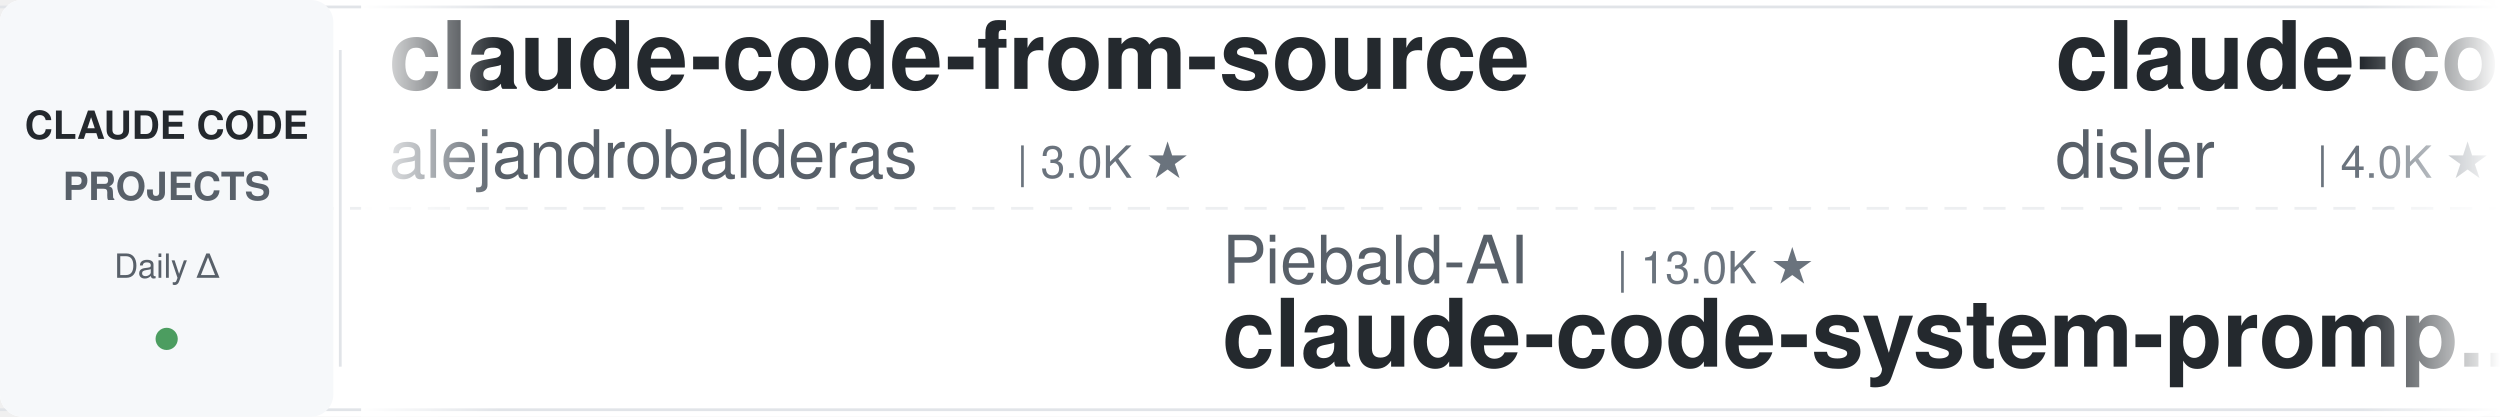
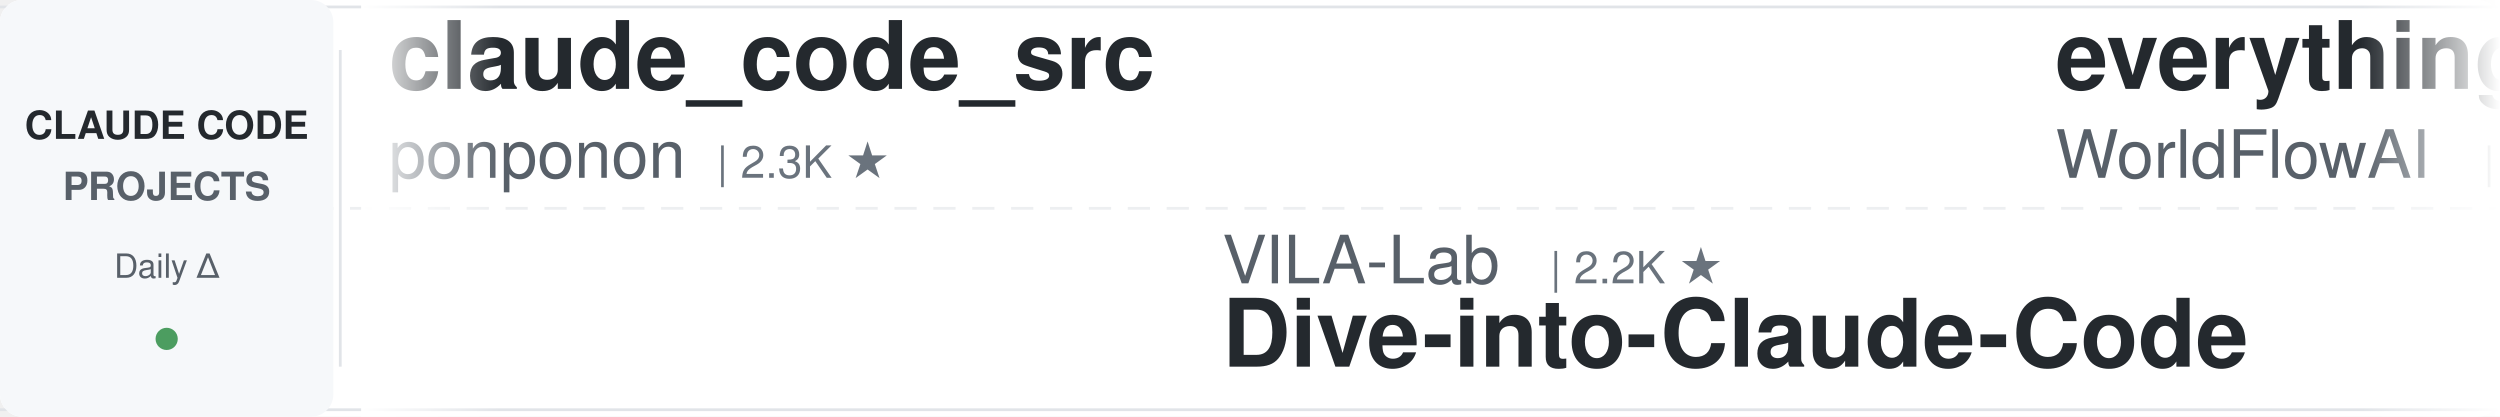
<svg xmlns="http://www.w3.org/2000/svg" width="900" height="150">
  <defs>
    <linearGradient id="leftFade" x1="0%" y1="0%" x2="100%" y2="0%">
      <stop offset="0%" style="stop-color:#ffffff;stop-opacity:1" />
      <stop offset="100%" style="stop-color:#ffffff;stop-opacity:0" />
    </linearGradient>
    <linearGradient id="rightFade" x1="0%" y1="0%" x2="100%" y2="0%">
      <stop offset="0%" style="stop-color:#ffffff;stop-opacity:0" />
      <stop offset="100%" style="stop-color:#ffffff;stop-opacity:1" />
    </linearGradient>
  </defs>
  <rect width="900" height="150" fill="#ffffff" rx="8" />
  <rect x="0" y="2" width="900" height="1" fill="#e1e4e8" />
  <rect x="0" y="147" width="900" height="1" fill="#e1e4e8" />
  <line x1="0" y1="75" x2="900" y2="75" stroke="#e1e4e8" stroke-width="1" stroke-dasharray="8 6" opacity="0.6" />
  <rect x="0" y="0" width="120" height="150" fill="#f6f8fa" rx="8" />
  <text x="60" y="50" font-family="-apple-system, BlinkMacSystemFont, 'Segoe UI', Helvetica, Arial, sans-serif" font-size="14" font-weight="600" fill="#24292e" text-anchor="middle">CLAUDE CODE</text>
  <text x="60" y="72" font-family="-apple-system, BlinkMacSystemFont, 'Segoe UI', Helvetica, Arial, sans-serif" font-size="14" font-weight="600" fill="#586069" text-anchor="middle">PROJECTS</text>
  <text x="60" y="100" font-family="-apple-system, BlinkMacSystemFont, 'Segoe UI', Helvetica, Arial, sans-serif" font-size="12" font-weight="500" fill="#586069" text-anchor="middle">Daily Δ</text>
  <circle cx="60" cy="122" r="4" fill="#22863a" opacity="0.8" />
  <rect x="122" y="18" width="1" height="114" fill="#e1e4e8" />
  <clipPath id="tickerClip">
    <rect x="130" y="0" width="770" height="150" />
  </clipPath>
  <g clip-path="url(#tickerClip)">
    <g id="tickerItems">
      <animateTransform attributeName="transform" attributeType="XML" type="translate" from="0 0" to="-3000 0" dur="54s" repeatCount="indefinite" />
      <g transform="translate(0, 0)">
-         <text x="140" y="32" font-family="-apple-system, BlinkMacSystemFont, 'Segoe UI', Helvetica, Arial, sans-serif" font-size="34" font-weight="600" fill="#24292e">claude-code-from-source</text>
-         <text x="140" y="64" font-family="-apple-system, BlinkMacSystemFont, 'Segoe UI', Helvetica, Arial, sans-serif" font-size="24" font-weight="400" fill="#586069">alejandrobalderas</text>
-         <text x="366" y="64" font-family="-apple-system, BlinkMacSystemFont, 'Segoe UI', Helvetica, Arial, sans-serif" font-size="16" font-weight="500" fill="#6a737d">| 3.0K ★</text>
+         <text x="140" y="32" font-family="-apple-system, BlinkMacSystemFont, 'Segoe UI', Helvetica, Arial, sans-serif" font-size="34" font-weight="600" fill="#24292e">claude_code_src</text>
+         <text x="140" y="64" font-family="-apple-system, BlinkMacSystemFont, 'Segoe UI', Helvetica, Arial, sans-serif" font-size="24" font-weight="400" fill="#586069">ponponon</text>
+         <text x="258" y="64" font-family="-apple-system, BlinkMacSystemFont, 'Segoe UI', Helvetica, Arial, sans-serif" font-size="16" font-weight="500" fill="#6a737d">| 2.3K ★</text>
      </g>
      <g transform="translate(300, 0)">
-         <text x="140" y="102" font-family="-apple-system, BlinkMacSystemFont, 'Segoe UI', Helvetica, Arial, sans-serif" font-size="24" font-weight="400" fill="#586069">Piebald-AI</text>
-         <text x="282" y="102" font-family="-apple-system, BlinkMacSystemFont, 'Segoe UI', Helvetica, Arial, sans-serif" font-size="16" font-weight="500" fill="#6a737d">| 13.0K ★</text>
-         <text x="140" y="132" font-family="-apple-system, BlinkMacSystemFont, 'Segoe UI', Helvetica, Arial, sans-serif" font-size="34" font-weight="600" fill="#24292e">claude-code-system-promp...</text>
+         <text x="140" y="102" font-family="-apple-system, BlinkMacSystemFont, 'Segoe UI', Helvetica, Arial, sans-serif" font-size="24" font-weight="400" fill="#586069">VILA-Lab</text>
+         <text x="258" y="102" font-family="-apple-system, BlinkMacSystemFont, 'Segoe UI', Helvetica, Arial, sans-serif" font-size="16" font-weight="500" fill="#6a737d">| 2.2K ★</text>
+         <text x="140" y="132" font-family="-apple-system, BlinkMacSystemFont, 'Segoe UI', Helvetica, Arial, sans-serif" font-size="34" font-weight="600" fill="#24292e">Dive-into-Claude-Code</text>
      </g>
      <g transform="translate(600, 0)">
-         <text x="140" y="32" font-family="-apple-system, BlinkMacSystemFont, 'Segoe UI', Helvetica, Arial, sans-serif" font-size="34" font-weight="600" fill="#24292e">claude-code-hooks-master...</text>
-         <text x="140" y="64" font-family="-apple-system, BlinkMacSystemFont, 'Segoe UI', Helvetica, Arial, sans-serif" font-size="24" font-weight="400" fill="#586069">disler</text>
-         <text x="234" y="64" font-family="-apple-system, BlinkMacSystemFont, 'Segoe UI', Helvetica, Arial, sans-serif" font-size="16" font-weight="500" fill="#6a737d">| 4.0K ★</text>
+         <text x="140" y="32" font-family="-apple-system, BlinkMacSystemFont, 'Segoe UI', Helvetica, Arial, sans-serif" font-size="34" font-weight="600" fill="#24292e">everything-claude-code</text>
+         <text x="140" y="64" font-family="-apple-system, BlinkMacSystemFont, 'Segoe UI', Helvetica, Arial, sans-serif" font-size="24" font-weight="400" fill="#586069">WorldFlowAI</text>
+         <text x="294" y="64" font-family="-apple-system, BlinkMacSystemFont, 'Segoe UI', Helvetica, Arial, sans-serif" font-size="16" font-weight="500" fill="#6a737d">| 5.6K ★</text>
      </g>
      <g transform="translate(900, 0)">
-         <text x="140" y="102" font-family="-apple-system, BlinkMacSystemFont, 'Segoe UI', Helvetica, Arial, sans-serif" font-size="24" font-weight="400" fill="#586069">luyao618</text>
-         <text x="258" y="102" font-family="-apple-system, BlinkMacSystemFont, 'Segoe UI', Helvetica, Arial, sans-serif" font-size="16" font-weight="500" fill="#6a737d">| 1.7K ★</text>
-         <text x="140" y="132" font-family="-apple-system, BlinkMacSystemFont, 'Segoe UI', Helvetica, Arial, sans-serif" font-size="34" font-weight="600" fill="#24292e">Claude-Code-Source-Study</text>
+         <text x="140" y="102" font-family="-apple-system, BlinkMacSystemFont, 'Segoe UI', Helvetica, Arial, sans-serif" font-size="24" font-weight="400" fill="#586069">disler</text>
+         <text x="234" y="102" font-family="-apple-system, BlinkMacSystemFont, 'Segoe UI', Helvetica, Arial, sans-serif" font-size="16" font-weight="500" fill="#6a737d">| 4.0K ★</text>
+         <text x="140" y="132" font-family="-apple-system, BlinkMacSystemFont, 'Segoe UI', Helvetica, Arial, sans-serif" font-size="34" font-weight="600" fill="#24292e">claude-code-hooks-master...</text>
      </g>
      <g transform="translate(1200, 0)">
-         <text x="140" y="32" font-family="-apple-system, BlinkMacSystemFont, 'Segoe UI', Helvetica, Arial, sans-serif" font-size="34" font-weight="600" fill="#24292e">andrej-karpathy-skills</text>
-         <text x="140" y="64" font-family="-apple-system, BlinkMacSystemFont, 'Segoe UI', Helvetica, Arial, sans-serif" font-size="24" font-weight="400" fill="#586069">multica-ai</text>
-         <text x="282" y="64" font-family="-apple-system, BlinkMacSystemFont, 'Segoe UI', Helvetica, Arial, sans-serif" font-size="16" font-weight="500" fill="#6a737d">| 226.0K ★</text>
+         <text x="140" y="32" font-family="-apple-system, BlinkMacSystemFont, 'Segoe UI', Helvetica, Arial, sans-serif" font-size="34" font-weight="600" fill="#24292e">claude-code-proxy</text>
+         <text x="140" y="64" font-family="-apple-system, BlinkMacSystemFont, 'Segoe UI', Helvetica, Arial, sans-serif" font-size="24" font-weight="400" fill="#586069">fuergaosi233</text>
+         <text x="306" y="64" font-family="-apple-system, BlinkMacSystemFont, 'Segoe UI', Helvetica, Arial, sans-serif" font-size="16" font-weight="500" fill="#6a737d">| 2.8K ★</text>
      </g>
      <g transform="translate(1500, 0)">
-         <text x="140" y="102" font-family="-apple-system, BlinkMacSystemFont, 'Segoe UI', Helvetica, Arial, sans-serif" font-size="24" font-weight="400" fill="#586069">xu-xiang</text>
-         <text x="258" y="102" font-family="-apple-system, BlinkMacSystemFont, 'Segoe UI', Helvetica, Arial, sans-serif" font-size="16" font-weight="500" fill="#6a737d">| 2.0K ★</text>
-         <text x="140" y="132" font-family="-apple-system, BlinkMacSystemFont, 'Segoe UI', Helvetica, Arial, sans-serif" font-size="34" font-weight="600" fill="#24292e">everything-claude-code-z...</text>
+         <text x="140" y="102" font-family="-apple-system, BlinkMacSystemFont, 'Segoe UI', Helvetica, Arial, sans-serif" font-size="24" font-weight="400" fill="#586069">edmund-io</text>
+         <text x="270" y="102" font-family="-apple-system, BlinkMacSystemFont, 'Segoe UI', Helvetica, Arial, sans-serif" font-size="16" font-weight="500" fill="#6a737d">| 1.5K ★</text>
+         <text x="140" y="132" font-family="-apple-system, BlinkMacSystemFont, 'Segoe UI', Helvetica, Arial, sans-serif" font-size="34" font-weight="600" fill="#24292e">edmunds-claude-code</text>
      </g>
      <g transform="translate(1800, 0)">
-         <text x="140" y="32" font-family="-apple-system, BlinkMacSystemFont, 'Segoe UI', Helvetica, Arial, sans-serif" font-size="34" font-weight="600" fill="#24292e">claude-code-book</text>
-         <text x="140" y="64" font-family="-apple-system, BlinkMacSystemFont, 'Segoe UI', Helvetica, Arial, sans-serif" font-size="24" font-weight="400" fill="#586069">lintsinghua</text>
-         <text x="294" y="64" font-family="-apple-system, BlinkMacSystemFont, 'Segoe UI', Helvetica, Arial, sans-serif" font-size="16" font-weight="500" fill="#6a737d">| 4.3K ★</text>
+         <text x="140" y="32" font-family="-apple-system, BlinkMacSystemFont, 'Segoe UI', Helvetica, Arial, sans-serif" font-size="34" font-weight="600" fill="#24292e">claude-code-reverse</text>
+         <text x="140" y="64" font-family="-apple-system, BlinkMacSystemFont, 'Segoe UI', Helvetica, Arial, sans-serif" font-size="24" font-weight="400" fill="#586069">Yuyz0112</text>
+         <text x="258" y="64" font-family="-apple-system, BlinkMacSystemFont, 'Segoe UI', Helvetica, Arial, sans-serif" font-size="16" font-weight="500" fill="#6a737d">| 2.4K ★</text>
      </g>
      <g transform="translate(2100, 0)">
-         <text x="140" y="102" font-family="-apple-system, BlinkMacSystemFont, 'Segoe UI', Helvetica, Arial, sans-serif" font-size="24" font-weight="400" fill="#586069">fuergaosi233</text>
-         <text x="306" y="102" font-family="-apple-system, BlinkMacSystemFont, 'Segoe UI', Helvetica, Arial, sans-serif" font-size="16" font-weight="500" fill="#6a737d">| 2.8K ★</text>
+         <text x="140" y="102" font-family="-apple-system, BlinkMacSystemFont, 'Segoe UI', Helvetica, Arial, sans-serif" font-size="24" font-weight="400" fill="#586069">1rgs</text>
+         <text x="210" y="102" font-family="-apple-system, BlinkMacSystemFont, 'Segoe UI', Helvetica, Arial, sans-serif" font-size="16" font-weight="500" fill="#6a737d">| 3.8K ★</text>
        <text x="140" y="132" font-family="-apple-system, BlinkMacSystemFont, 'Segoe UI', Helvetica, Arial, sans-serif" font-size="34" font-weight="600" fill="#24292e">claude-code-proxy</text>
      </g>
      <g transform="translate(2400, 0)">
-         <text x="140" y="32" font-family="-apple-system, BlinkMacSystemFont, 'Segoe UI', Helvetica, Arial, sans-serif" font-size="34" font-weight="600" fill="#24292e">claude-code-telegram</text>
-         <text x="140" y="64" font-family="-apple-system, BlinkMacSystemFont, 'Segoe UI', Helvetica, Arial, sans-serif" font-size="24" font-weight="400" fill="#586069">overwirehq</text>
-         <text x="282" y="64" font-family="-apple-system, BlinkMacSystemFont, 'Segoe UI', Helvetica, Arial, sans-serif" font-size="16" font-weight="500" fill="#6a737d">| 2.8K ★</text>
+         <text x="140" y="32" font-family="-apple-system, BlinkMacSystemFont, 'Segoe UI', Helvetica, Arial, sans-serif" font-size="34" font-weight="600" fill="#24292e">claude-code-harness</text>
+         <text x="140" y="64" font-family="-apple-system, BlinkMacSystemFont, 'Segoe UI', Helvetica, Arial, sans-serif" font-size="24" font-weight="400" fill="#586069">Chachamaru127</text>
+         <text x="318" y="64" font-family="-apple-system, BlinkMacSystemFont, 'Segoe UI', Helvetica, Arial, sans-serif" font-size="16" font-weight="500" fill="#6a737d">| 3.2K ★</text>
      </g>
      <g transform="translate(2700, 0)">
-         <text x="140" y="102" font-family="-apple-system, BlinkMacSystemFont, 'Segoe UI', Helvetica, Arial, sans-serif" font-size="24" font-weight="400" fill="#586069">oboard</text>
-         <text x="234" y="102" font-family="-apple-system, BlinkMacSystemFont, 'Segoe UI', Helvetica, Arial, sans-serif" font-size="16" font-weight="500" fill="#6a737d">| 3.3K ★</text>
-         <text x="140" y="132" font-family="-apple-system, BlinkMacSystemFont, 'Segoe UI', Helvetica, Arial, sans-serif" font-size="34" font-weight="600" fill="#24292e">claude-code-rev</text>
+         <text x="140" y="102" font-family="-apple-system, BlinkMacSystemFont, 'Segoe UI', Helvetica, Arial, sans-serif" font-size="24" font-weight="400" fill="#586069">shareAI-lab</text>
+         <text x="294" y="102" font-family="-apple-system, BlinkMacSystemFont, 'Segoe UI', Helvetica, Arial, sans-serif" font-size="16" font-weight="500" fill="#6a737d">| 79.5K ★</text>
+         <text x="140" y="132" font-family="-apple-system, BlinkMacSystemFont, 'Segoe UI', Helvetica, Arial, sans-serif" font-size="34" font-weight="600" fill="#24292e">learn-claude-code</text>
      </g>
      <g transform="translate(3000, 0)">
-         <text x="140" y="32" font-family="-apple-system, BlinkMacSystemFont, 'Segoe UI', Helvetica, Arial, sans-serif" font-size="34" font-weight="600" fill="#24292e">claude-code-from-source</text>
-         <text x="140" y="64" font-family="-apple-system, BlinkMacSystemFont, 'Segoe UI', Helvetica, Arial, sans-serif" font-size="24" font-weight="400" fill="#586069">alejandrobalderas</text>
-         <text x="366" y="64" font-family="-apple-system, BlinkMacSystemFont, 'Segoe UI', Helvetica, Arial, sans-serif" font-size="16" font-weight="500" fill="#6a737d">| 3.0K ★</text>
+         <text x="140" y="32" font-family="-apple-system, BlinkMacSystemFont, 'Segoe UI', Helvetica, Arial, sans-serif" font-size="34" font-weight="600" fill="#24292e">claude_code_src</text>
+         <text x="140" y="64" font-family="-apple-system, BlinkMacSystemFont, 'Segoe UI', Helvetica, Arial, sans-serif" font-size="24" font-weight="400" fill="#586069">ponponon</text>
+         <text x="258" y="64" font-family="-apple-system, BlinkMacSystemFont, 'Segoe UI', Helvetica, Arial, sans-serif" font-size="16" font-weight="500" fill="#6a737d">| 2.3K ★</text>
      </g>
      <g transform="translate(3300, 0)">
-         <text x="140" y="102" font-family="-apple-system, BlinkMacSystemFont, 'Segoe UI', Helvetica, Arial, sans-serif" font-size="24" font-weight="400" fill="#586069">Piebald-AI</text>
-         <text x="282" y="102" font-family="-apple-system, BlinkMacSystemFont, 'Segoe UI', Helvetica, Arial, sans-serif" font-size="16" font-weight="500" fill="#6a737d">| 13.0K ★</text>
-         <text x="140" y="132" font-family="-apple-system, BlinkMacSystemFont, 'Segoe UI', Helvetica, Arial, sans-serif" font-size="34" font-weight="600" fill="#24292e">claude-code-system-promp...</text>
+         <text x="140" y="102" font-family="-apple-system, BlinkMacSystemFont, 'Segoe UI', Helvetica, Arial, sans-serif" font-size="24" font-weight="400" fill="#586069">VILA-Lab</text>
+         <text x="258" y="102" font-family="-apple-system, BlinkMacSystemFont, 'Segoe UI', Helvetica, Arial, sans-serif" font-size="16" font-weight="500" fill="#6a737d">| 2.2K ★</text>
+         <text x="140" y="132" font-family="-apple-system, BlinkMacSystemFont, 'Segoe UI', Helvetica, Arial, sans-serif" font-size="34" font-weight="600" fill="#24292e">Dive-into-Claude-Code</text>
      </g>
      <g transform="translate(3600, 0)">
-         <text x="140" y="32" font-family="-apple-system, BlinkMacSystemFont, 'Segoe UI', Helvetica, Arial, sans-serif" font-size="34" font-weight="600" fill="#24292e">claude-code-hooks-master...</text>
-         <text x="140" y="64" font-family="-apple-system, BlinkMacSystemFont, 'Segoe UI', Helvetica, Arial, sans-serif" font-size="24" font-weight="400" fill="#586069">disler</text>
-         <text x="234" y="64" font-family="-apple-system, BlinkMacSystemFont, 'Segoe UI', Helvetica, Arial, sans-serif" font-size="16" font-weight="500" fill="#6a737d">| 4.0K ★</text>
+         <text x="140" y="32" font-family="-apple-system, BlinkMacSystemFont, 'Segoe UI', Helvetica, Arial, sans-serif" font-size="34" font-weight="600" fill="#24292e">everything-claude-code</text>
+         <text x="140" y="64" font-family="-apple-system, BlinkMacSystemFont, 'Segoe UI', Helvetica, Arial, sans-serif" font-size="24" font-weight="400" fill="#586069">WorldFlowAI</text>
+         <text x="294" y="64" font-family="-apple-system, BlinkMacSystemFont, 'Segoe UI', Helvetica, Arial, sans-serif" font-size="16" font-weight="500" fill="#6a737d">| 5.6K ★</text>
      </g>
      <g transform="translate(3900, 0)">
-         <text x="140" y="102" font-family="-apple-system, BlinkMacSystemFont, 'Segoe UI', Helvetica, Arial, sans-serif" font-size="24" font-weight="400" fill="#586069">luyao618</text>
-         <text x="258" y="102" font-family="-apple-system, BlinkMacSystemFont, 'Segoe UI', Helvetica, Arial, sans-serif" font-size="16" font-weight="500" fill="#6a737d">| 1.7K ★</text>
-         <text x="140" y="132" font-family="-apple-system, BlinkMacSystemFont, 'Segoe UI', Helvetica, Arial, sans-serif" font-size="34" font-weight="600" fill="#24292e">Claude-Code-Source-Study</text>
+         <text x="140" y="102" font-family="-apple-system, BlinkMacSystemFont, 'Segoe UI', Helvetica, Arial, sans-serif" font-size="24" font-weight="400" fill="#586069">disler</text>
+         <text x="234" y="102" font-family="-apple-system, BlinkMacSystemFont, 'Segoe UI', Helvetica, Arial, sans-serif" font-size="16" font-weight="500" fill="#6a737d">| 4.0K ★</text>
+         <text x="140" y="132" font-family="-apple-system, BlinkMacSystemFont, 'Segoe UI', Helvetica, Arial, sans-serif" font-size="34" font-weight="600" fill="#24292e">claude-code-hooks-master...</text>
      </g>
    </g>
  </g>
  <rect x="130" y="0" width="50" height="150" fill="url(#leftFade)" />
  <rect x="850" y="0" width="50" height="150" fill="url(#rightFade)" />
</svg>
